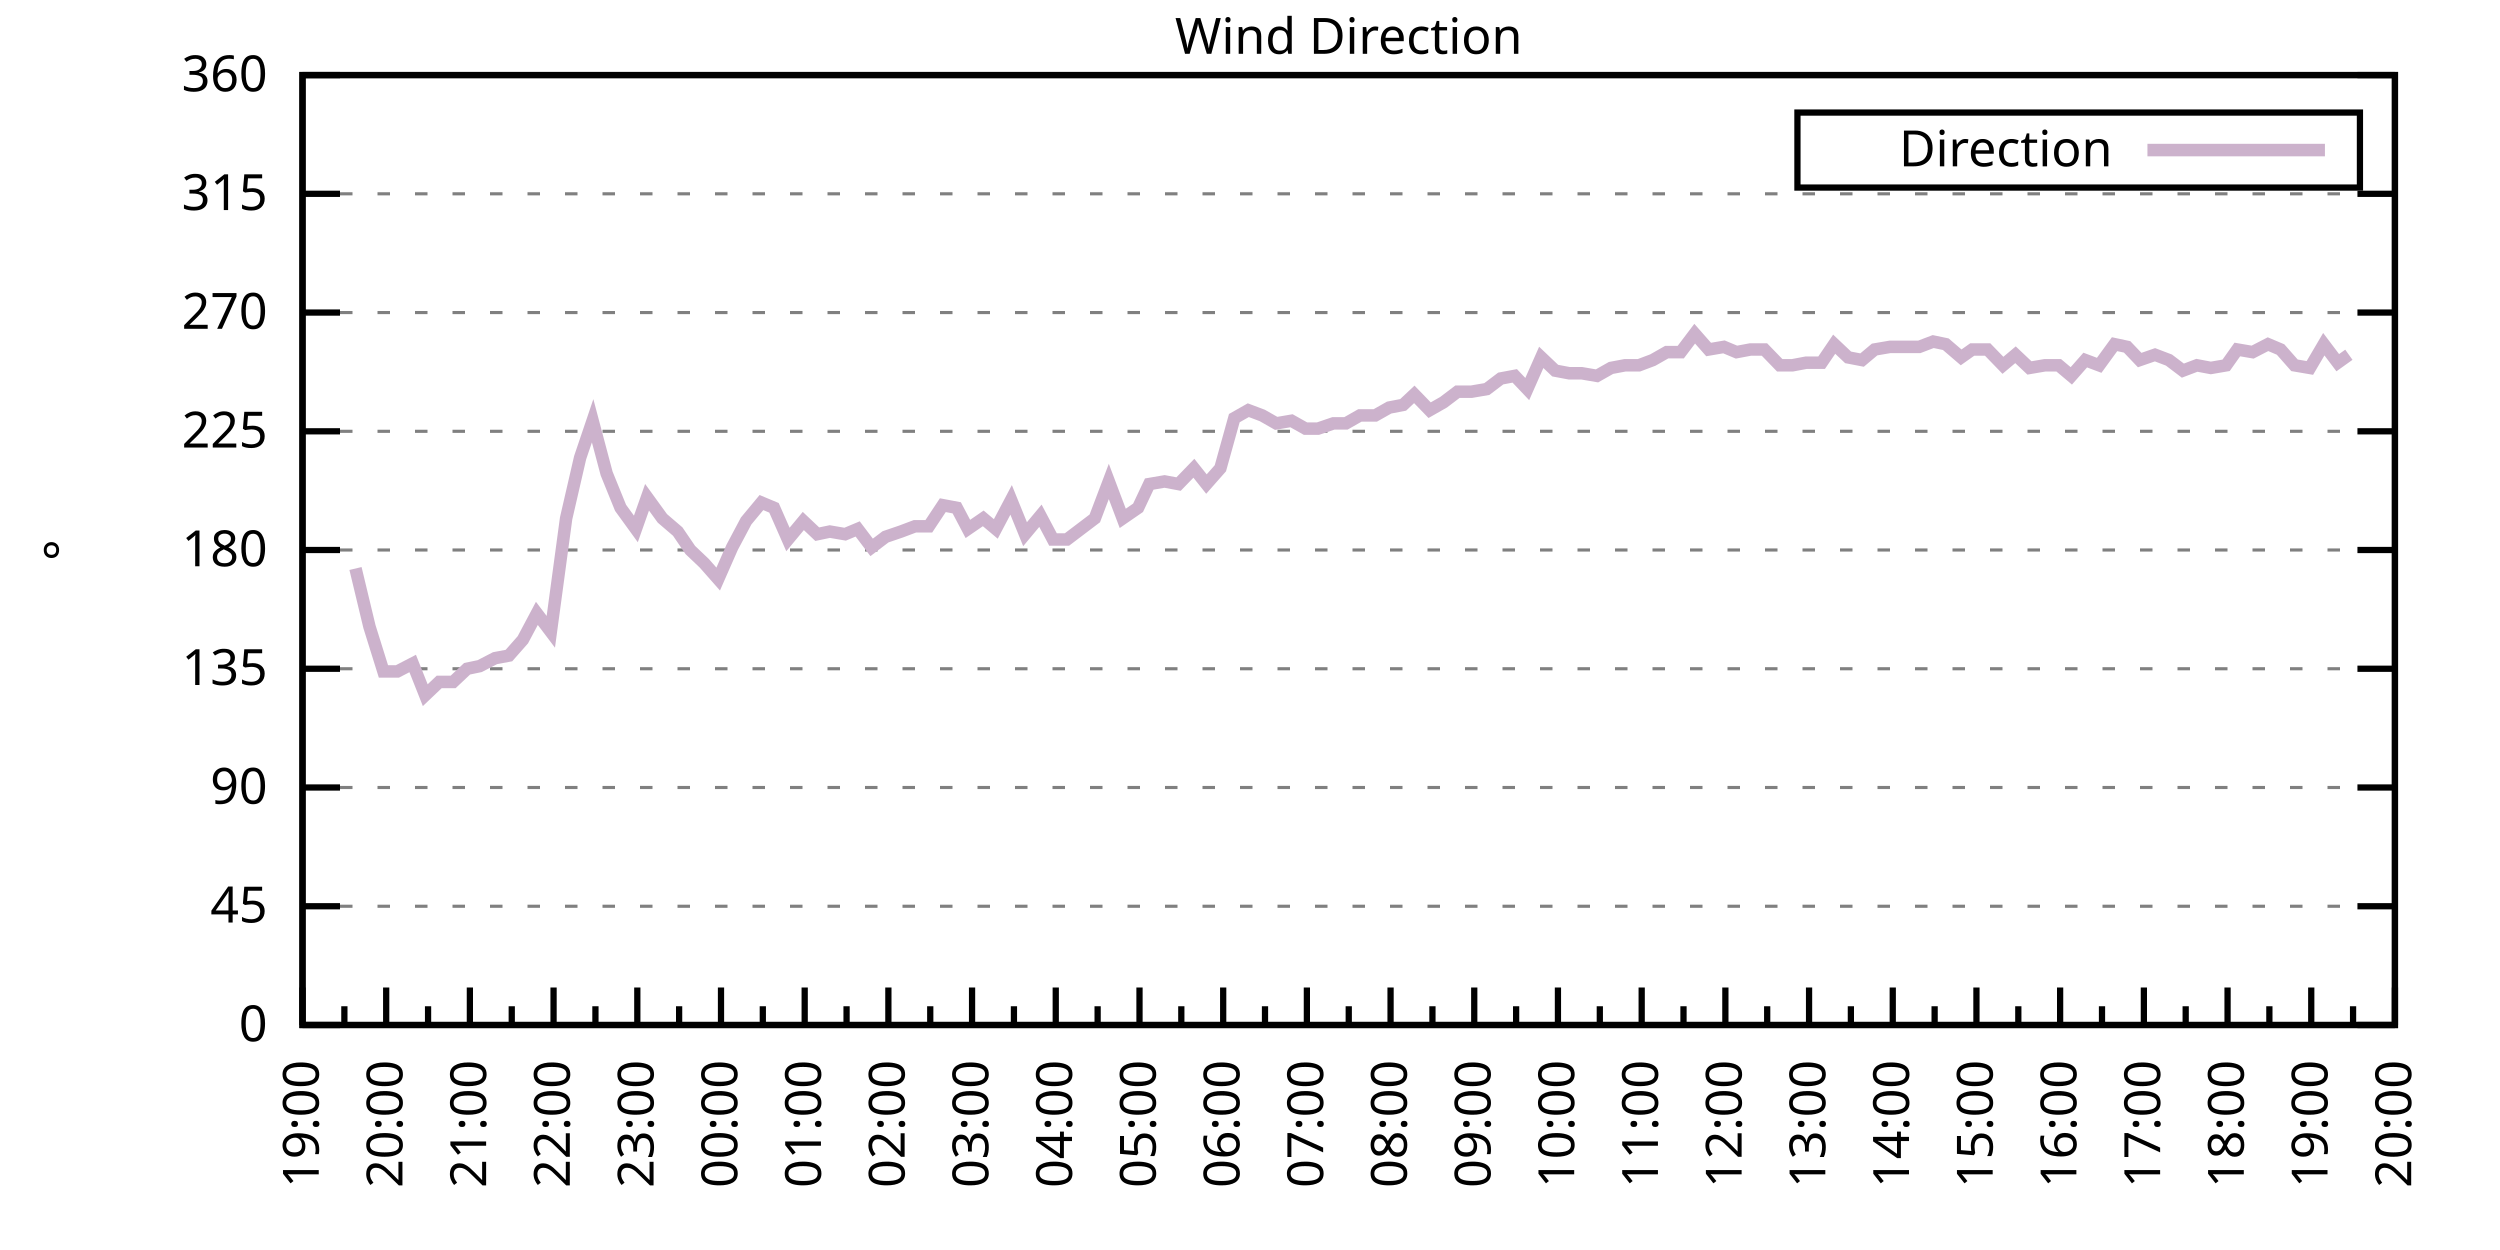
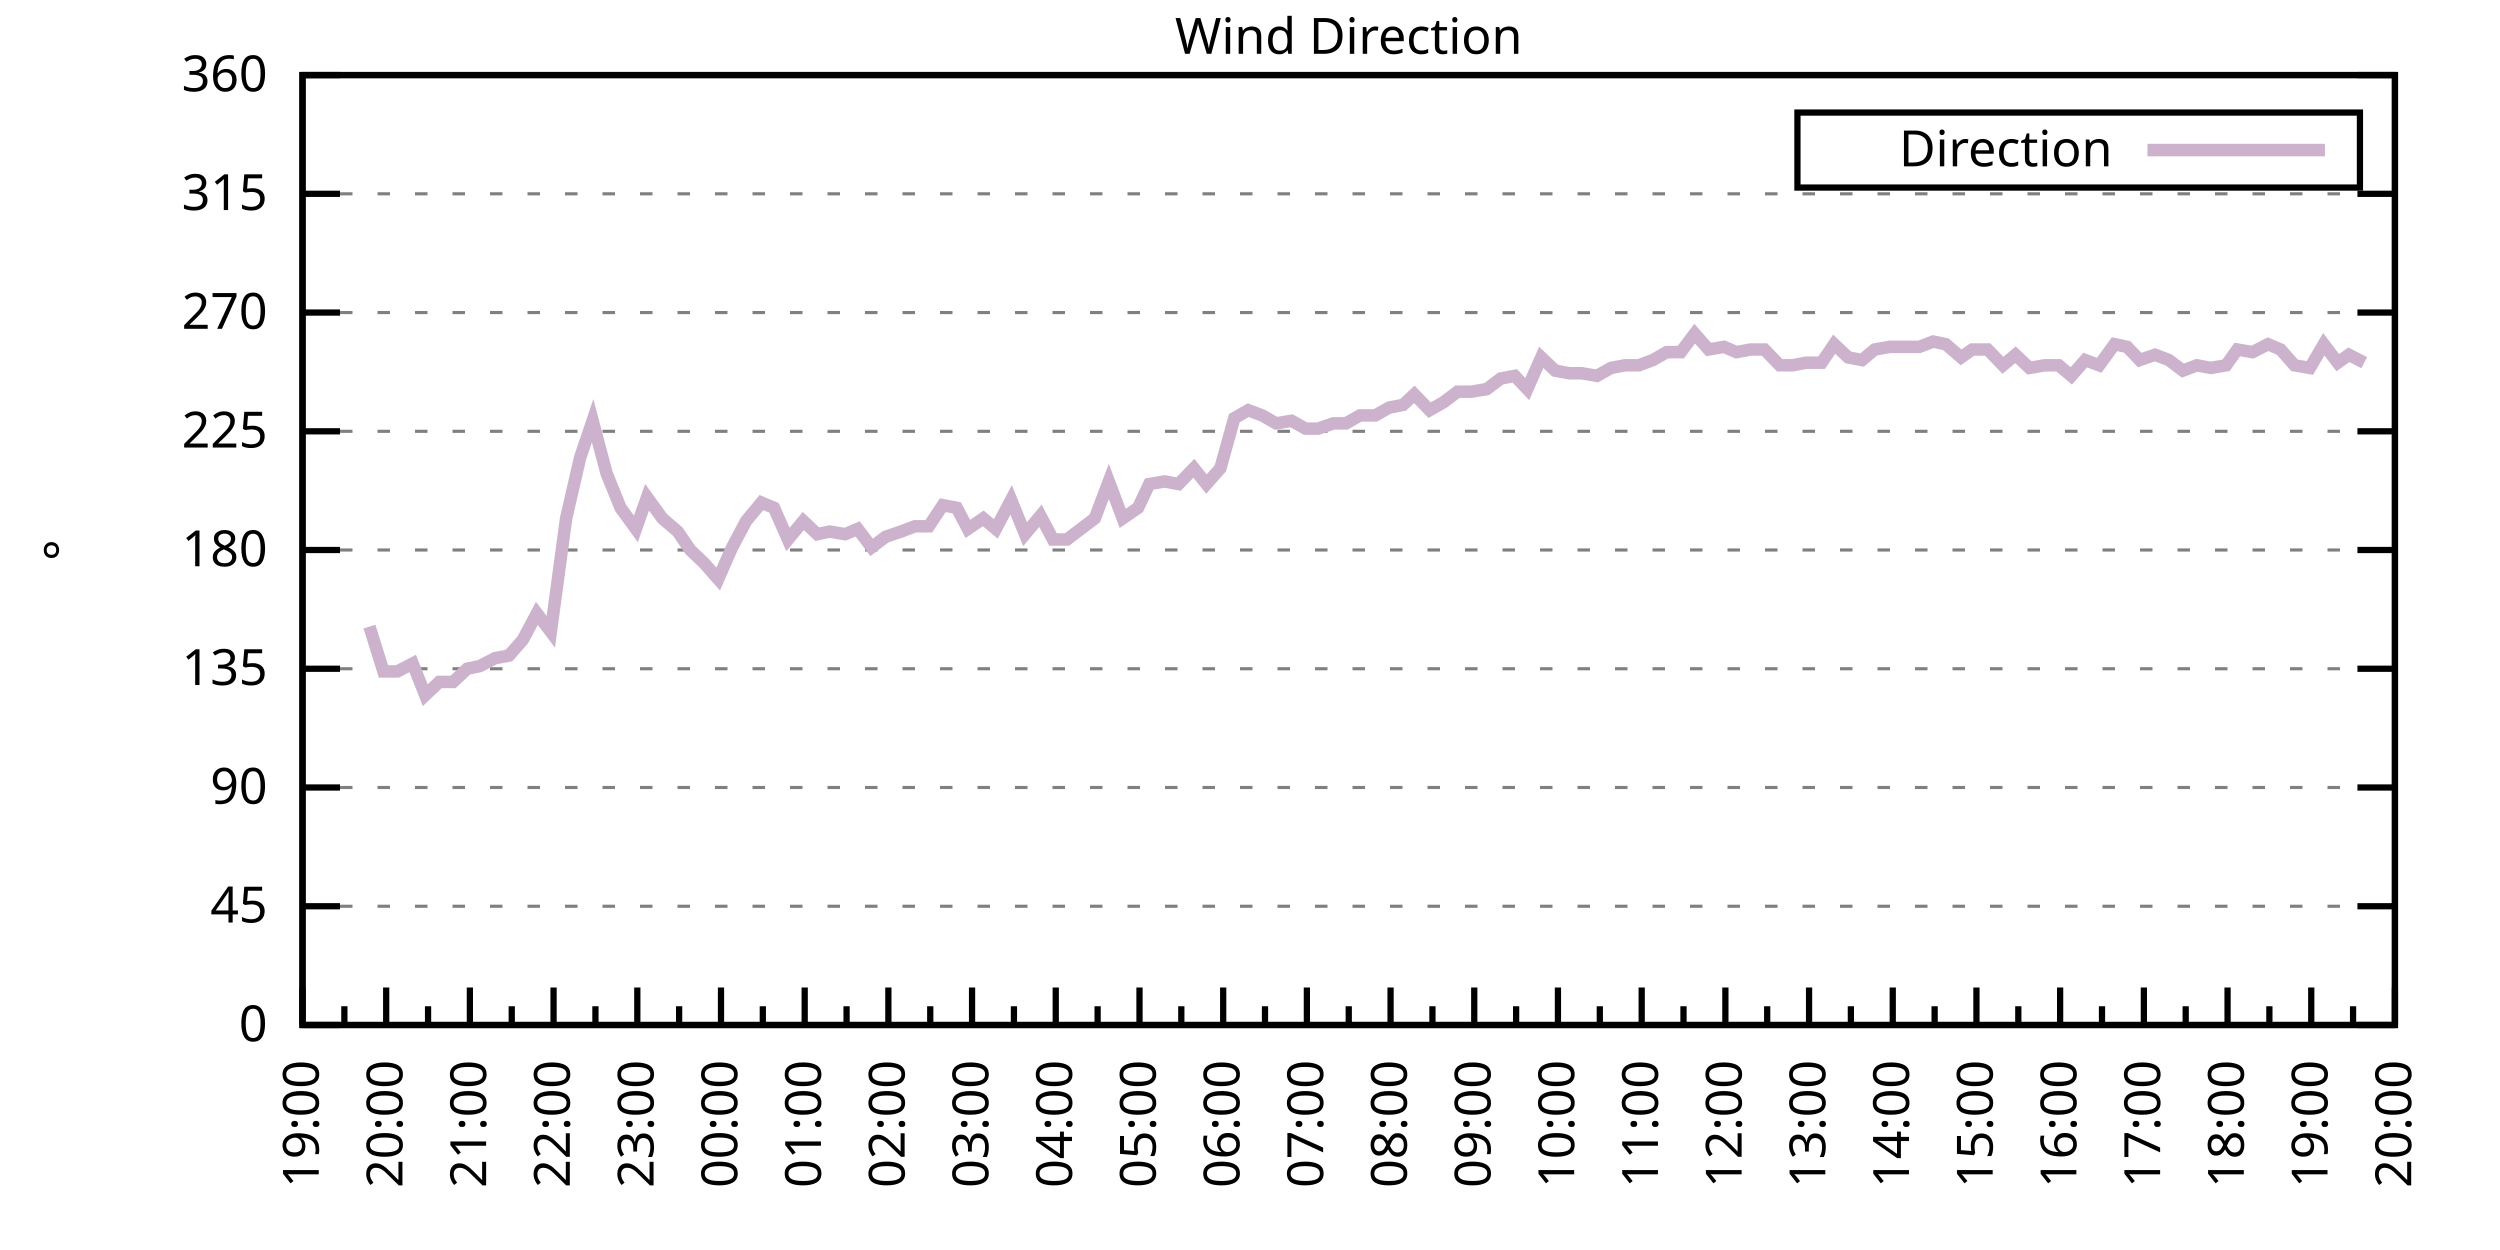
<svg xmlns="http://www.w3.org/2000/svg" xmlns:xlink="http://www.w3.org/1999/xlink" width="400" height="200" viewBox="0 0 400 200">
  <g id="gnuplot_canvas">
    <rect x="0" y="0" width="400" height="200" fill="none" />
    <defs>
      <circle id="gpDot" r="0.5" stroke-width="0.5" stroke="currentColor" />
      <path id="gpPt0" stroke-width="0.333" stroke="currentColor" d="M-1,0 h2 M0,-1 v2" />
      <path id="gpPt1" stroke-width="0.333" stroke="currentColor" d="M-1,-1 L1,1 M1,-1 L-1,1" />
      <path id="gpPt2" stroke-width="0.333" stroke="currentColor" d="M-1,0 L1,0 M0,-1 L0,1 M-1,-1 L1,1 M-1,1 L1,-1" />
      <rect id="gpPt3" stroke-width="0.333" stroke="currentColor" x="-1" y="-1" width="2" height="2" />
      <rect id="gpPt4" stroke-width="0.333" stroke="currentColor" fill="currentColor" x="-1" y="-1" width="2" height="2" />
      <circle id="gpPt5" stroke-width="0.333" stroke="currentColor" cx="0" cy="0" r="1" />
      <use xlink:href="#gpPt5" id="gpPt6" fill="currentColor" stroke="none" />
      <path id="gpPt7" stroke-width="0.333" stroke="currentColor" d="M0,-1.33 L-1.33,0.67 L1.33,0.67 z" />
      <use xlink:href="#gpPt7" id="gpPt8" fill="currentColor" stroke="none" />
      <use xlink:href="#gpPt7" id="gpPt9" stroke="currentColor" transform="rotate(180)" />
      <use xlink:href="#gpPt9" id="gpPt10" fill="currentColor" stroke="none" />
      <use xlink:href="#gpPt3" id="gpPt11" stroke="currentColor" transform="rotate(45)" />
      <use xlink:href="#gpPt11" id="gpPt12" fill="currentColor" stroke="none" />
      <path id="gpPt13" stroke-width="0.333" stroke="currentColor" d="M0,1.330 L1.265,0.411 L0.782,-1.067 L-0.782,-1.076 L-1.265,0.411 z" />
      <use xlink:href="#gpPt13" id="gpPt14" fill="currentColor" stroke="none" />
      <filter id="textbox" filterUnits="objectBoundingBox" x="0" y="0" height="1" width="1">
        <feFlood flood-color="white" flood-opacity="1" result="bgnd" />
        <feComposite in="SourceGraphic" in2="bgnd" operator="atop" />
      </filter>
      <filter id="greybox" filterUnits="objectBoundingBox" x="0" y="0" height="1" width="1">
        <feFlood flood-color="lightgrey" flood-opacity="1" result="grey" />
        <feComposite in="SourceGraphic" in2="grey" operator="atop" />
      </filter>
    </defs>
    <g fill="none" color="white" stroke="currentColor" stroke-width="1.00" stroke-linecap="butt" stroke-linejoin="miter">
</g>
    <g fill="none" color="black" stroke="currentColor" stroke-width="1.00" stroke-linecap="butt" stroke-linejoin="miter">
      <g stroke="none" shape-rendering="crispEdges">
        <polygon fill="rgb(255, 255, 255)" points="48.40,164.00 383.18,164.00 383.18,12.02 48.40,12.02 " />
      </g>
    </g>
    <g fill="none" color="black" stroke="currentColor" stroke-width="1.00" stroke-linecap="butt" stroke-linejoin="miter">
</g>
    <g fill="none" color="black" stroke="black" stroke-width="0.50" stroke-linecap="butt" stroke-linejoin="miter">
</g>
    <g fill="none" color="gray" stroke="currentColor" stroke-width="0.50" stroke-linecap="butt" stroke-linejoin="miter">
      <path stroke="gray" stroke-dasharray="2,4" class="gridline" d="M48.40,164.00 L383.19,164.00  " />
    </g>
    <g fill="none" color="gray" stroke="gray" stroke-width="1.00" stroke-linecap="butt" stroke-linejoin="miter">
</g>
    <g fill="none" color="black" stroke="currentColor" stroke-width="1.00" stroke-linecap="butt" stroke-linejoin="miter">
      <path stroke="black" d="M48.40,164.00 L54.40,164.00 M383.19,164.00 L377.19,164.00  " />
      <g transform="translate(42.80,166.60)" stroke="none" fill="black" font-family="Sans" font-size="8.00" text-anchor="end">
        <text>
          <tspan font-family="Sans"> 0</tspan>
        </text>
      </g>
    </g>
    <g fill="none" color="black" stroke="currentColor" stroke-width="1.00" stroke-linecap="butt" stroke-linejoin="miter">
</g>
    <g fill="none" color="black" stroke="black" stroke-width="0.50" stroke-linecap="butt" stroke-linejoin="miter">
</g>
    <g fill="none" color="gray" stroke="currentColor" stroke-width="0.50" stroke-linecap="butt" stroke-linejoin="miter">
      <path stroke="gray" stroke-dasharray="2,4" class="gridline" d="M48.40,145.00 L383.19,145.00  " />
    </g>
    <g fill="none" color="gray" stroke="gray" stroke-width="1.00" stroke-linecap="butt" stroke-linejoin="miter">
</g>
    <g fill="none" color="black" stroke="currentColor" stroke-width="1.00" stroke-linecap="butt" stroke-linejoin="miter">
      <path stroke="black" d="M48.40,145.00 L54.40,145.00 M383.19,145.00 L377.19,145.00  " />
      <g transform="translate(42.80,147.60)" stroke="none" fill="black" font-family="Sans" font-size="8.00" text-anchor="end">
        <text>
          <tspan font-family="Sans"> 45</tspan>
        </text>
      </g>
    </g>
    <g fill="none" color="black" stroke="currentColor" stroke-width="1.00" stroke-linecap="butt" stroke-linejoin="miter">
</g>
    <g fill="none" color="black" stroke="black" stroke-width="0.50" stroke-linecap="butt" stroke-linejoin="miter">
</g>
    <g fill="none" color="gray" stroke="currentColor" stroke-width="0.50" stroke-linecap="butt" stroke-linejoin="miter">
      <path stroke="gray" stroke-dasharray="2,4" class="gridline" d="M48.40,126.00 L383.19,126.00  " />
    </g>
    <g fill="none" color="gray" stroke="gray" stroke-width="1.00" stroke-linecap="butt" stroke-linejoin="miter">
</g>
    <g fill="none" color="black" stroke="currentColor" stroke-width="1.00" stroke-linecap="butt" stroke-linejoin="miter">
      <path stroke="black" d="M48.40,126.00 L54.40,126.00 M383.19,126.00 L377.19,126.00  " />
      <g transform="translate(42.80,128.60)" stroke="none" fill="black" font-family="Sans" font-size="8.00" text-anchor="end">
        <text>
          <tspan font-family="Sans"> 90</tspan>
        </text>
      </g>
    </g>
    <g fill="none" color="black" stroke="currentColor" stroke-width="1.00" stroke-linecap="butt" stroke-linejoin="miter">
</g>
    <g fill="none" color="black" stroke="black" stroke-width="0.50" stroke-linecap="butt" stroke-linejoin="miter">
</g>
    <g fill="none" color="gray" stroke="currentColor" stroke-width="0.50" stroke-linecap="butt" stroke-linejoin="miter">
      <path stroke="gray" stroke-dasharray="2,4" class="gridline" d="M48.40,107.00 L383.19,107.00  " />
    </g>
    <g fill="none" color="gray" stroke="gray" stroke-width="1.00" stroke-linecap="butt" stroke-linejoin="miter">
</g>
    <g fill="none" color="black" stroke="currentColor" stroke-width="1.00" stroke-linecap="butt" stroke-linejoin="miter">
      <path stroke="black" d="M48.40,107.00 L54.40,107.00 M383.19,107.00 L377.19,107.00  " />
      <g transform="translate(42.80,109.60)" stroke="none" fill="black" font-family="Sans" font-size="8.00" text-anchor="end">
        <text>
          <tspan font-family="Sans"> 135</tspan>
        </text>
      </g>
    </g>
    <g fill="none" color="black" stroke="currentColor" stroke-width="1.00" stroke-linecap="butt" stroke-linejoin="miter">
</g>
    <g fill="none" color="black" stroke="black" stroke-width="0.50" stroke-linecap="butt" stroke-linejoin="miter">
</g>
    <g fill="none" color="gray" stroke="currentColor" stroke-width="0.50" stroke-linecap="butt" stroke-linejoin="miter">
      <path stroke="gray" stroke-dasharray="2,4" class="gridline" d="M48.40,88.00 L383.19,88.00  " />
    </g>
    <g fill="none" color="gray" stroke="gray" stroke-width="1.00" stroke-linecap="butt" stroke-linejoin="miter">
</g>
    <g fill="none" color="black" stroke="currentColor" stroke-width="1.00" stroke-linecap="butt" stroke-linejoin="miter">
      <path stroke="black" d="M48.40,88.00 L54.40,88.00 M383.19,88.00 L377.19,88.00  " />
      <g transform="translate(42.80,90.60)" stroke="none" fill="black" font-family="Sans" font-size="8.00" text-anchor="end">
        <text>
          <tspan font-family="Sans"> 180</tspan>
        </text>
      </g>
    </g>
    <g fill="none" color="black" stroke="currentColor" stroke-width="1.00" stroke-linecap="butt" stroke-linejoin="miter">
</g>
    <g fill="none" color="black" stroke="black" stroke-width="0.50" stroke-linecap="butt" stroke-linejoin="miter">
</g>
    <g fill="none" color="gray" stroke="currentColor" stroke-width="0.50" stroke-linecap="butt" stroke-linejoin="miter">
      <path stroke="gray" stroke-dasharray="2,4" class="gridline" d="M48.40,69.01 L383.19,69.01  " />
    </g>
    <g fill="none" color="gray" stroke="gray" stroke-width="1.00" stroke-linecap="butt" stroke-linejoin="miter">
</g>
    <g fill="none" color="black" stroke="currentColor" stroke-width="1.00" stroke-linecap="butt" stroke-linejoin="miter">
      <path stroke="black" d="M48.40,69.01 L54.40,69.01 M383.19,69.01 L377.19,69.01  " />
      <g transform="translate(42.80,71.61)" stroke="none" fill="black" font-family="Sans" font-size="8.00" text-anchor="end">
        <text>
          <tspan font-family="Sans"> 225</tspan>
        </text>
      </g>
    </g>
    <g fill="none" color="black" stroke="currentColor" stroke-width="1.00" stroke-linecap="butt" stroke-linejoin="miter">
</g>
    <g fill="none" color="black" stroke="black" stroke-width="0.50" stroke-linecap="butt" stroke-linejoin="miter">
</g>
    <g fill="none" color="gray" stroke="currentColor" stroke-width="0.50" stroke-linecap="butt" stroke-linejoin="miter">
      <path stroke="gray" stroke-dasharray="2,4" class="gridline" d="M48.40,50.01 L383.19,50.01  " />
    </g>
    <g fill="none" color="gray" stroke="gray" stroke-width="1.00" stroke-linecap="butt" stroke-linejoin="miter">
</g>
    <g fill="none" color="black" stroke="currentColor" stroke-width="1.00" stroke-linecap="butt" stroke-linejoin="miter">
      <path stroke="black" d="M48.40,50.01 L54.40,50.01 M383.19,50.01 L377.19,50.01  " />
      <g transform="translate(42.80,52.61)" stroke="none" fill="black" font-family="Sans" font-size="8.00" text-anchor="end">
        <text>
          <tspan font-family="Sans"> 270</tspan>
        </text>
      </g>
    </g>
    <g fill="none" color="black" stroke="currentColor" stroke-width="1.00" stroke-linecap="butt" stroke-linejoin="miter">
</g>
    <g fill="none" color="black" stroke="black" stroke-width="0.50" stroke-linecap="butt" stroke-linejoin="miter">
</g>
    <g fill="none" color="gray" stroke="currentColor" stroke-width="0.50" stroke-linecap="butt" stroke-linejoin="miter">
      <path stroke="gray" stroke-dasharray="2,4" class="gridline" d="M48.40,31.01 L383.19,31.01  " />
    </g>
    <g fill="none" color="gray" stroke="gray" stroke-width="1.00" stroke-linecap="butt" stroke-linejoin="miter">
</g>
    <g fill="none" color="black" stroke="currentColor" stroke-width="1.00" stroke-linecap="butt" stroke-linejoin="miter">
      <path stroke="black" d="M48.40,31.01 L54.40,31.01 M383.19,31.01 L377.19,31.01  " />
      <g transform="translate(42.80,33.61)" stroke="none" fill="black" font-family="Sans" font-size="8.00" text-anchor="end">
        <text>
          <tspan font-family="Sans"> 315</tspan>
        </text>
      </g>
    </g>
    <g fill="none" color="black" stroke="currentColor" stroke-width="1.00" stroke-linecap="butt" stroke-linejoin="miter">
</g>
    <g fill="none" color="black" stroke="black" stroke-width="0.50" stroke-linecap="butt" stroke-linejoin="miter">
</g>
    <g fill="none" color="gray" stroke="currentColor" stroke-width="0.50" stroke-linecap="butt" stroke-linejoin="miter">
      <path stroke="gray" stroke-dasharray="2,4" class="gridline" d="M48.40,12.01 L383.19,12.01  " />
    </g>
    <g fill="none" color="gray" stroke="gray" stroke-width="1.00" stroke-linecap="butt" stroke-linejoin="miter">
</g>
    <g fill="none" color="black" stroke="currentColor" stroke-width="1.00" stroke-linecap="butt" stroke-linejoin="miter">
      <path stroke="black" d="M48.40,12.01 L54.40,12.01 M383.19,12.01 L377.19,12.01  " />
      <g transform="translate(42.80,14.61)" stroke="none" fill="black" font-family="Sans" font-size="8.00" text-anchor="end">
        <text>
          <tspan font-family="Sans"> 360</tspan>
        </text>
      </g>
    </g>
    <g fill="none" color="black" stroke="currentColor" stroke-width="1.00" stroke-linecap="butt" stroke-linejoin="miter">
      <path stroke="black" d="M48.40,164.00 L48.40,158.00  " />
      <g transform="translate(51.00,169.60) rotate(270)" stroke="none" fill="black" font-family="Sans" font-size="8.00" text-anchor="end">
        <text>
          <tspan font-family="Sans">19:00</tspan>
        </text>
      </g>
    </g>
    <g fill="none" color="black" stroke="currentColor" stroke-width="1.00" stroke-linecap="butt" stroke-linejoin="miter">
      <path stroke="black" d="M55.10,164.00 L55.10,161.00 M61.79,164.00 L61.79,158.00  " />
      <g transform="translate(64.39,169.60) rotate(270)" stroke="none" fill="black" font-family="Sans" font-size="8.00" text-anchor="end">
        <text>
          <tspan font-family="Sans">20:00</tspan>
        </text>
      </g>
    </g>
    <g fill="none" color="black" stroke="currentColor" stroke-width="1.00" stroke-linecap="butt" stroke-linejoin="miter">
      <path stroke="black" d="M68.49,164.00 L68.49,161.00 M75.18,164.00 L75.18,158.00  " />
      <g transform="translate(77.78,169.60) rotate(270)" stroke="none" fill="black" font-family="Sans" font-size="8.00" text-anchor="end">
        <text>
          <tspan font-family="Sans">21:00</tspan>
        </text>
      </g>
    </g>
    <g fill="none" color="black" stroke="currentColor" stroke-width="1.00" stroke-linecap="butt" stroke-linejoin="miter">
      <path stroke="black" d="M81.88,164.00 L81.88,161.00 M88.57,164.00 L88.57,158.00  " />
      <g transform="translate(91.17,169.60) rotate(270)" stroke="none" fill="black" font-family="Sans" font-size="8.00" text-anchor="end">
        <text>
          <tspan font-family="Sans">22:00</tspan>
        </text>
      </g>
    </g>
    <g fill="none" color="black" stroke="currentColor" stroke-width="1.00" stroke-linecap="butt" stroke-linejoin="miter">
      <path stroke="black" d="M95.27,164.00 L95.27,161.00 M101.97,164.00 L101.97,158.00  " />
      <g transform="translate(104.57,169.60) rotate(270)" stroke="none" fill="black" font-family="Sans" font-size="8.00" text-anchor="end">
        <text>
          <tspan font-family="Sans">23:00</tspan>
        </text>
      </g>
    </g>
    <g fill="none" color="black" stroke="currentColor" stroke-width="1.00" stroke-linecap="butt" stroke-linejoin="miter">
      <path stroke="black" d="M108.66,164.00 L108.66,161.00 M115.36,164.00 L115.36,158.00  " />
      <g transform="translate(117.96,169.60) rotate(270)" stroke="none" fill="black" font-family="Sans" font-size="8.00" text-anchor="end">
        <text>
          <tspan font-family="Sans">00:00</tspan>
        </text>
      </g>
    </g>
    <g fill="none" color="black" stroke="currentColor" stroke-width="1.00" stroke-linecap="butt" stroke-linejoin="miter">
      <path stroke="black" d="M122.05,164.00 L122.05,161.00 M128.75,164.00 L128.75,158.00  " />
      <g transform="translate(131.35,169.60) rotate(270)" stroke="none" fill="black" font-family="Sans" font-size="8.00" text-anchor="end">
        <text>
          <tspan font-family="Sans">01:00</tspan>
        </text>
      </g>
    </g>
    <g fill="none" color="black" stroke="currentColor" stroke-width="1.00" stroke-linecap="butt" stroke-linejoin="miter">
      <path stroke="black" d="M135.45,164.00 L135.45,161.00 M142.14,164.00 L142.14,158.00  " />
      <g transform="translate(144.74,169.60) rotate(270)" stroke="none" fill="black" font-family="Sans" font-size="8.00" text-anchor="end">
        <text>
          <tspan font-family="Sans">02:00</tspan>
        </text>
      </g>
    </g>
    <g fill="none" color="black" stroke="currentColor" stroke-width="1.00" stroke-linecap="butt" stroke-linejoin="miter">
      <path stroke="black" d="M148.84,164.00 L148.84,161.00 M155.53,164.00 L155.53,158.00  " />
      <g transform="translate(158.13,169.60) rotate(270)" stroke="none" fill="black" font-family="Sans" font-size="8.00" text-anchor="end">
        <text>
          <tspan font-family="Sans">03:00</tspan>
        </text>
      </g>
    </g>
    <g fill="none" color="black" stroke="currentColor" stroke-width="1.00" stroke-linecap="butt" stroke-linejoin="miter">
      <path stroke="black" d="M162.23,164.00 L162.23,161.00 M168.92,164.00 L168.92,158.00  " />
      <g transform="translate(171.52,169.60) rotate(270)" stroke="none" fill="black" font-family="Sans" font-size="8.00" text-anchor="end">
        <text>
          <tspan font-family="Sans">04:00</tspan>
        </text>
      </g>
    </g>
    <g fill="none" color="black" stroke="currentColor" stroke-width="1.00" stroke-linecap="butt" stroke-linejoin="miter">
      <path stroke="black" d="M175.62,164.00 L175.62,161.00 M182.32,164.00 L182.32,158.00  " />
      <g transform="translate(184.92,169.60) rotate(270)" stroke="none" fill="black" font-family="Sans" font-size="8.00" text-anchor="end">
        <text>
          <tspan font-family="Sans">05:00</tspan>
        </text>
      </g>
    </g>
    <g fill="none" color="black" stroke="currentColor" stroke-width="1.00" stroke-linecap="butt" stroke-linejoin="miter">
      <path stroke="black" d="M189.01,164.00 L189.01,161.00 M195.71,164.00 L195.71,158.00  " />
      <g transform="translate(198.31,169.60) rotate(270)" stroke="none" fill="black" font-family="Sans" font-size="8.00" text-anchor="end">
        <text>
          <tspan font-family="Sans">06:00</tspan>
        </text>
      </g>
    </g>
    <g fill="none" color="black" stroke="currentColor" stroke-width="1.00" stroke-linecap="butt" stroke-linejoin="miter">
      <path stroke="black" d="M202.40,164.00 L202.40,161.00 M209.10,164.00 L209.10,158.00  " />
      <g transform="translate(211.70,169.60) rotate(270)" stroke="none" fill="black" font-family="Sans" font-size="8.00" text-anchor="end">
        <text>
          <tspan font-family="Sans">07:00</tspan>
        </text>
      </g>
    </g>
    <g fill="none" color="black" stroke="currentColor" stroke-width="1.00" stroke-linecap="butt" stroke-linejoin="miter">
      <path stroke="black" d="M215.80,164.00 L215.80,161.00 M222.49,164.00 L222.49,158.00  " />
      <g transform="translate(225.09,169.60) rotate(270)" stroke="none" fill="black" font-family="Sans" font-size="8.00" text-anchor="end">
        <text>
          <tspan font-family="Sans">08:00</tspan>
        </text>
      </g>
    </g>
    <g fill="none" color="black" stroke="currentColor" stroke-width="1.00" stroke-linecap="butt" stroke-linejoin="miter">
      <path stroke="black" d="M229.19,164.00 L229.19,161.00 M235.88,164.00 L235.88,158.00  " />
      <g transform="translate(238.48,169.60) rotate(270)" stroke="none" fill="black" font-family="Sans" font-size="8.00" text-anchor="end">
        <text>
          <tspan font-family="Sans">09:00</tspan>
        </text>
      </g>
    </g>
    <g fill="none" color="black" stroke="currentColor" stroke-width="1.00" stroke-linecap="butt" stroke-linejoin="miter">
      <path stroke="black" d="M242.58,164.00 L242.58,161.00 M249.27,164.00 L249.27,158.00  " />
      <g transform="translate(251.87,169.60) rotate(270)" stroke="none" fill="black" font-family="Sans" font-size="8.00" text-anchor="end">
        <text>
          <tspan font-family="Sans">10:00</tspan>
        </text>
      </g>
    </g>
    <g fill="none" color="black" stroke="currentColor" stroke-width="1.00" stroke-linecap="butt" stroke-linejoin="miter">
      <path stroke="black" d="M255.97,164.00 L255.97,161.00 M262.67,164.00 L262.67,158.00  " />
      <g transform="translate(265.27,169.60) rotate(270)" stroke="none" fill="black" font-family="Sans" font-size="8.00" text-anchor="end">
        <text>
          <tspan font-family="Sans">11:00</tspan>
        </text>
      </g>
    </g>
    <g fill="none" color="black" stroke="currentColor" stroke-width="1.00" stroke-linecap="butt" stroke-linejoin="miter">
      <path stroke="black" d="M269.36,164.00 L269.36,161.00 M276.06,164.00 L276.06,158.00  " />
      <g transform="translate(278.66,169.60) rotate(270)" stroke="none" fill="black" font-family="Sans" font-size="8.00" text-anchor="end">
        <text>
          <tspan font-family="Sans">12:00</tspan>
        </text>
      </g>
    </g>
    <g fill="none" color="black" stroke="currentColor" stroke-width="1.00" stroke-linecap="butt" stroke-linejoin="miter">
      <path stroke="black" d="M282.75,164.00 L282.75,161.00 M289.45,164.00 L289.45,158.00  " />
      <g transform="translate(292.05,169.60) rotate(270)" stroke="none" fill="black" font-family="Sans" font-size="8.00" text-anchor="end">
        <text>
          <tspan font-family="Sans">13:00</tspan>
        </text>
      </g>
    </g>
    <g fill="none" color="black" stroke="currentColor" stroke-width="1.00" stroke-linecap="butt" stroke-linejoin="miter">
      <path stroke="black" d="M296.14,164.00 L296.14,161.00 M302.84,164.00 L302.84,158.00  " />
      <g transform="translate(305.44,169.60) rotate(270)" stroke="none" fill="black" font-family="Sans" font-size="8.00" text-anchor="end">
        <text>
          <tspan font-family="Sans">14:00</tspan>
        </text>
      </g>
    </g>
    <g fill="none" color="black" stroke="currentColor" stroke-width="1.00" stroke-linecap="butt" stroke-linejoin="miter">
      <path stroke="black" d="M309.54,164.00 L309.54,161.00 M316.23,164.00 L316.23,158.00  " />
      <g transform="translate(318.83,169.60) rotate(270)" stroke="none" fill="black" font-family="Sans" font-size="8.00" text-anchor="end">
        <text>
          <tspan font-family="Sans">15:00</tspan>
        </text>
      </g>
    </g>
    <g fill="none" color="black" stroke="currentColor" stroke-width="1.00" stroke-linecap="butt" stroke-linejoin="miter">
      <path stroke="black" d="M322.93,164.00 L322.93,161.00 M329.62,164.00 L329.62,158.00  " />
      <g transform="translate(332.22,169.60) rotate(270)" stroke="none" fill="black" font-family="Sans" font-size="8.00" text-anchor="end">
        <text>
          <tspan font-family="Sans">16:00</tspan>
        </text>
      </g>
    </g>
    <g fill="none" color="black" stroke="currentColor" stroke-width="1.00" stroke-linecap="butt" stroke-linejoin="miter">
      <path stroke="black" d="M336.32,164.00 L336.32,161.00 M343.02,164.00 L343.02,158.00  " />
      <g transform="translate(345.62,169.60) rotate(270)" stroke="none" fill="black" font-family="Sans" font-size="8.00" text-anchor="end">
        <text>
          <tspan font-family="Sans">17:00</tspan>
        </text>
      </g>
    </g>
    <g fill="none" color="black" stroke="currentColor" stroke-width="1.00" stroke-linecap="butt" stroke-linejoin="miter">
      <path stroke="black" d="M349.71,164.00 L349.71,161.00 M356.41,164.00 L356.41,158.00  " />
      <g transform="translate(359.01,169.60) rotate(270)" stroke="none" fill="black" font-family="Sans" font-size="8.00" text-anchor="end">
        <text>
          <tspan font-family="Sans">18:00</tspan>
        </text>
      </g>
    </g>
    <g fill="none" color="black" stroke="currentColor" stroke-width="1.00" stroke-linecap="butt" stroke-linejoin="miter">
      <path stroke="black" d="M363.10,164.00 L363.10,161.00 M369.80,164.00 L369.80,158.00  " />
      <g transform="translate(372.40,169.60) rotate(270)" stroke="none" fill="black" font-family="Sans" font-size="8.00" text-anchor="end">
        <text>
          <tspan font-family="Sans">19:00</tspan>
        </text>
      </g>
    </g>
    <g fill="none" color="black" stroke="currentColor" stroke-width="1.00" stroke-linecap="butt" stroke-linejoin="miter">
      <path stroke="black" d="M376.49,164.00 L376.49,161.00 M383.19,164.00 L383.19,158.00  " />
      <g transform="translate(385.79,169.60) rotate(270)" stroke="none" fill="black" font-family="Sans" font-size="8.00" text-anchor="end">
        <text>
          <tspan font-family="Sans">20:00</tspan>
        </text>
      </g>
    </g>
    <g fill="none" color="black" stroke="currentColor" stroke-width="1.00" stroke-linecap="butt" stroke-linejoin="miter">
</g>
    <g fill="none" color="black" stroke="currentColor" stroke-width="1.00" stroke-linecap="butt" stroke-linejoin="miter">
      <path stroke="black" d="M48.40,12.01 L48.40,164.00 L383.19,164.00 L383.19,12.01 L48.40,12.01 Z  " />
    </g>
    <g fill="none" color="black" stroke="currentColor" stroke-width="1.00" stroke-linecap="butt" stroke-linejoin="miter">
      <g transform="translate(12.80,88.01) rotate(270)" stroke="none" fill="black" font-family="Sans" font-size="8.00" text-anchor="middle">
        <text>
          <tspan font-family="Sans">°</tspan>
        </text>
      </g>
    </g>
    <g fill="none" color="black" stroke="currentColor" stroke-width="1.00" stroke-linecap="butt" stroke-linejoin="miter">
</g>
    <g fill="none" color="black" stroke="currentColor" stroke-width="1.00" stroke-linecap="butt" stroke-linejoin="miter">
      <path stroke="black" d="M287.59,30.01 L287.59,18.01 L377.59,18.01 L377.59,30.01 L287.59,30.01 Z  " />
    </g>
    <g id="Wind_direction_plot_1">
      <g fill="none" color="white" stroke="black" stroke-width="2.00" stroke-linecap="butt" stroke-linejoin="miter">
</g>
      <g fill="none" color="black" stroke="currentColor" stroke-width="2.00" stroke-linecap="butt" stroke-linejoin="miter">
        <g transform="translate(337.99,26.61)" stroke="none" fill="black" font-family="Sans" font-size="8.00" text-anchor="end">
          <text>
            <tspan font-family="Sans">Direction</tspan>
          </text>
        </g>
      </g>
      <g fill="none" color="black" stroke="currentColor" stroke-width="2.00" stroke-linecap="butt" stroke-linejoin="miter">
-         <path stroke="rgb(204, 178, 204)" d="M343.59,24.01 L371.99,24.01 M56.88,90.96 L59.11,100.25 L61.35,107.43 L63.58,107.43 L66.03,106.16 L68.04,111.23   L70.27,109.11 L72.50,109.11 L74.74,107.00 L76.75,106.58 L79.20,105.31 L81.43,104.89 L83.66,102.36 L85.90,98.14   L88.13,101.09 L90.58,82.94 L92.82,73.23 L94.82,67.32 L97.06,75.76 L99.29,81.25 L101.74,84.63 L103.53,79.56   L105.98,82.94 L108.44,85.05 L110.45,88.00 L112.68,90.12 L114.91,92.65 L117.14,87.58 L119.38,83.36 L121.83,80.41   L123.84,81.25 L126.07,86.32 L128.53,83.36 L130.76,85.47 L132.77,85.05 L135.22,85.47 L137.23,84.63 L139.46,87.58   L141.69,85.89 L144.15,85.05 L146.38,84.21 L148.61,84.21 L150.85,80.83 L153.08,81.25 L154.86,84.63 L157.32,82.94   L159.33,84.63 L161.78,79.98 L164.01,85.47 L166.47,82.52 L168.48,86.32 L170.71,86.32 L172.94,84.63 L175.17,82.94   L177.41,77.03 L179.64,82.94 L182.09,81.25 L183.88,77.45 L186.33,77.03 L188.57,77.45 L191.02,74.92 L193.03,77.45   L195.26,74.92 L197.49,66.90 L199.73,65.63 L201.96,66.47 L204.19,67.74 L206.64,67.32 L208.88,68.58 L210.88,68.58   L213.34,67.74 L215.35,67.74 L217.58,66.47 L220.04,66.47 L222.27,65.21 L224.50,64.78 L226.29,63.10 L228.74,65.63   L230.97,64.36 L233.20,62.67 L235.44,62.67 L237.89,62.25 L240.12,60.56 L242.36,60.14 L244.36,62.25 L246.60,57.18   L248.83,59.30 L251.06,59.72 L253.07,59.72 L255.52,60.14 L257.76,58.87 L259.99,58.45 L262.22,58.45 L264.45,57.61   L266.68,56.34 L268.92,56.34 L271.15,53.39 L273.38,55.92 L275.83,55.50 L277.84,56.34 L280.07,55.92 L282.31,55.92   L284.76,58.45 L286.77,58.45 L289.00,58.03 L291.46,58.03 L293.47,55.07 L295.70,57.18 L297.93,57.61 L299.94,55.92   L302.39,55.50 L304.40,55.50 L307.08,55.50 L309.31,54.65 L311.32,55.07 L313.78,57.18 L315.56,55.92 L318.02,55.92   L320.47,58.45 L322.48,56.76 L324.71,58.87 L327.17,58.45 L329.40,58.45 L331.41,60.14 L333.64,57.61 L335.87,58.45   L338.33,55.07 L340.34,55.50 L342.35,57.61 L344.80,56.76 L347.03,57.61 L349.26,59.30 L351.50,58.45 L353.73,58.87   L356.18,58.45 L357.97,55.92 L360.42,56.34 L362.88,55.07 L364.89,55.92 L367.12,58.45 L369.58,58.87 L371.81,55.07   L374.04,58.03 L375.82,56.76  " />
+         <path stroke="rgb(204, 178, 204)" d="M343.59,24.01 L371.99,24.01 M59.11,100.25 L61.35,107.43 L63.58,107.43 L66.03,106.16 L68.04,111.23 L70.27,109.11   L72.50,109.11 L74.74,107.00 L76.75,106.58 L79.20,105.31 L81.43,104.89 L83.66,102.36 L85.90,98.14 L88.13,101.09   L90.58,82.94 L92.82,73.23 L94.82,67.32 L97.06,75.76 L99.29,81.25 L101.74,84.63 L103.53,79.56 L105.98,82.94   L108.44,85.05 L110.45,88.00 L112.68,90.12 L114.91,92.65 L117.14,87.58 L119.38,83.36 L121.83,80.41 L123.84,81.25   L126.07,86.32 L128.53,83.36 L130.76,85.47 L132.77,85.05 L135.22,85.47 L137.23,84.63 L139.46,87.58 L141.69,85.89   L144.15,85.05 L146.38,84.21 L148.61,84.21 L150.85,80.83 L153.08,81.25 L154.86,84.63 L157.32,82.94 L159.33,84.63   L161.78,79.98 L164.01,85.47 L166.47,82.52 L168.48,86.32 L170.71,86.32 L172.94,84.63 L175.17,82.94 L177.41,77.03   L179.64,82.94 L182.09,81.25 L183.88,77.45 L186.33,77.03 L188.57,77.45 L191.02,74.92 L193.03,77.45 L195.26,74.92   L197.49,66.90 L199.73,65.63 L201.96,66.47 L204.19,67.74 L206.64,67.32 L208.88,68.58 L210.88,68.58 L213.34,67.74   L215.35,67.74 L217.58,66.47 L220.04,66.47 L222.27,65.21 L224.50,64.78 L226.29,63.10 L228.74,65.63 L230.97,64.36   L233.20,62.67 L235.44,62.67 L237.89,62.25 L240.12,60.56 L242.36,60.14 L244.36,62.25 L246.60,57.18 L248.83,59.30   L251.06,59.72 L253.07,59.72 L255.52,60.14 L257.76,58.87 L259.99,58.45 L262.22,58.45 L264.45,57.61 L266.68,56.34   L268.92,56.34 L271.15,53.39 L273.38,55.92 L275.83,55.50 L277.84,56.34 L280.07,55.92 L282.31,55.92 L284.76,58.45   L286.77,58.45 L289.00,58.03 L291.46,58.03 L293.47,55.07 L295.70,57.18 L297.93,57.61 L299.94,55.92 L302.39,55.50   L304.40,55.50 L307.08,55.50 L309.31,54.65 L311.32,55.07 L313.78,57.18 L315.56,55.92 L318.02,55.92 L320.47,58.45   L322.48,56.76 L324.71,58.87 L327.17,58.45 L329.40,58.45 L331.41,60.14 L333.64,57.61 L335.87,58.45 L338.33,55.07   L340.34,55.50 L342.35,57.61 L344.80,56.76 L347.03,57.61 L349.26,59.30 L351.50,58.45 L353.73,58.87 L356.18,58.45   L357.97,55.92 L360.42,56.34 L362.88,55.07 L364.89,55.92 L367.12,58.45 L369.58,58.87 L371.81,55.07 L374.04,58.03   L375.82,56.76 L378.28,58.03  " />
      </g>
    </g>
    <g fill="none" color="black" stroke="currentColor" stroke-width="2.00" stroke-linecap="butt" stroke-linejoin="miter">
</g>
    <g fill="none" color="black" stroke="black" stroke-width="1.00" stroke-linecap="butt" stroke-linejoin="miter">
</g>
    <g fill="none" color="black" stroke="currentColor" stroke-width="1.00" stroke-linecap="butt" stroke-linejoin="miter">
      <path stroke="black" d="M48.40,12.01 L48.40,164.00 L383.19,164.00 L383.19,12.01 L48.40,12.01 Z  " />
    </g>
    <g fill="none" color="black" stroke="currentColor" stroke-width="1.00" stroke-linecap="butt" stroke-linejoin="miter">
      <g transform="translate(215.79,8.61)" stroke="none" fill="black" font-family="Sans" font-size="8.00" text-anchor="middle">
        <text>
          <tspan font-family="Sans">Wind Direction</tspan>
        </text>
      </g>
    </g>
    <g fill="none" color="black" stroke="currentColor" stroke-width="1.00" stroke-linecap="butt" stroke-linejoin="miter">
</g>
  </g>
</svg>
